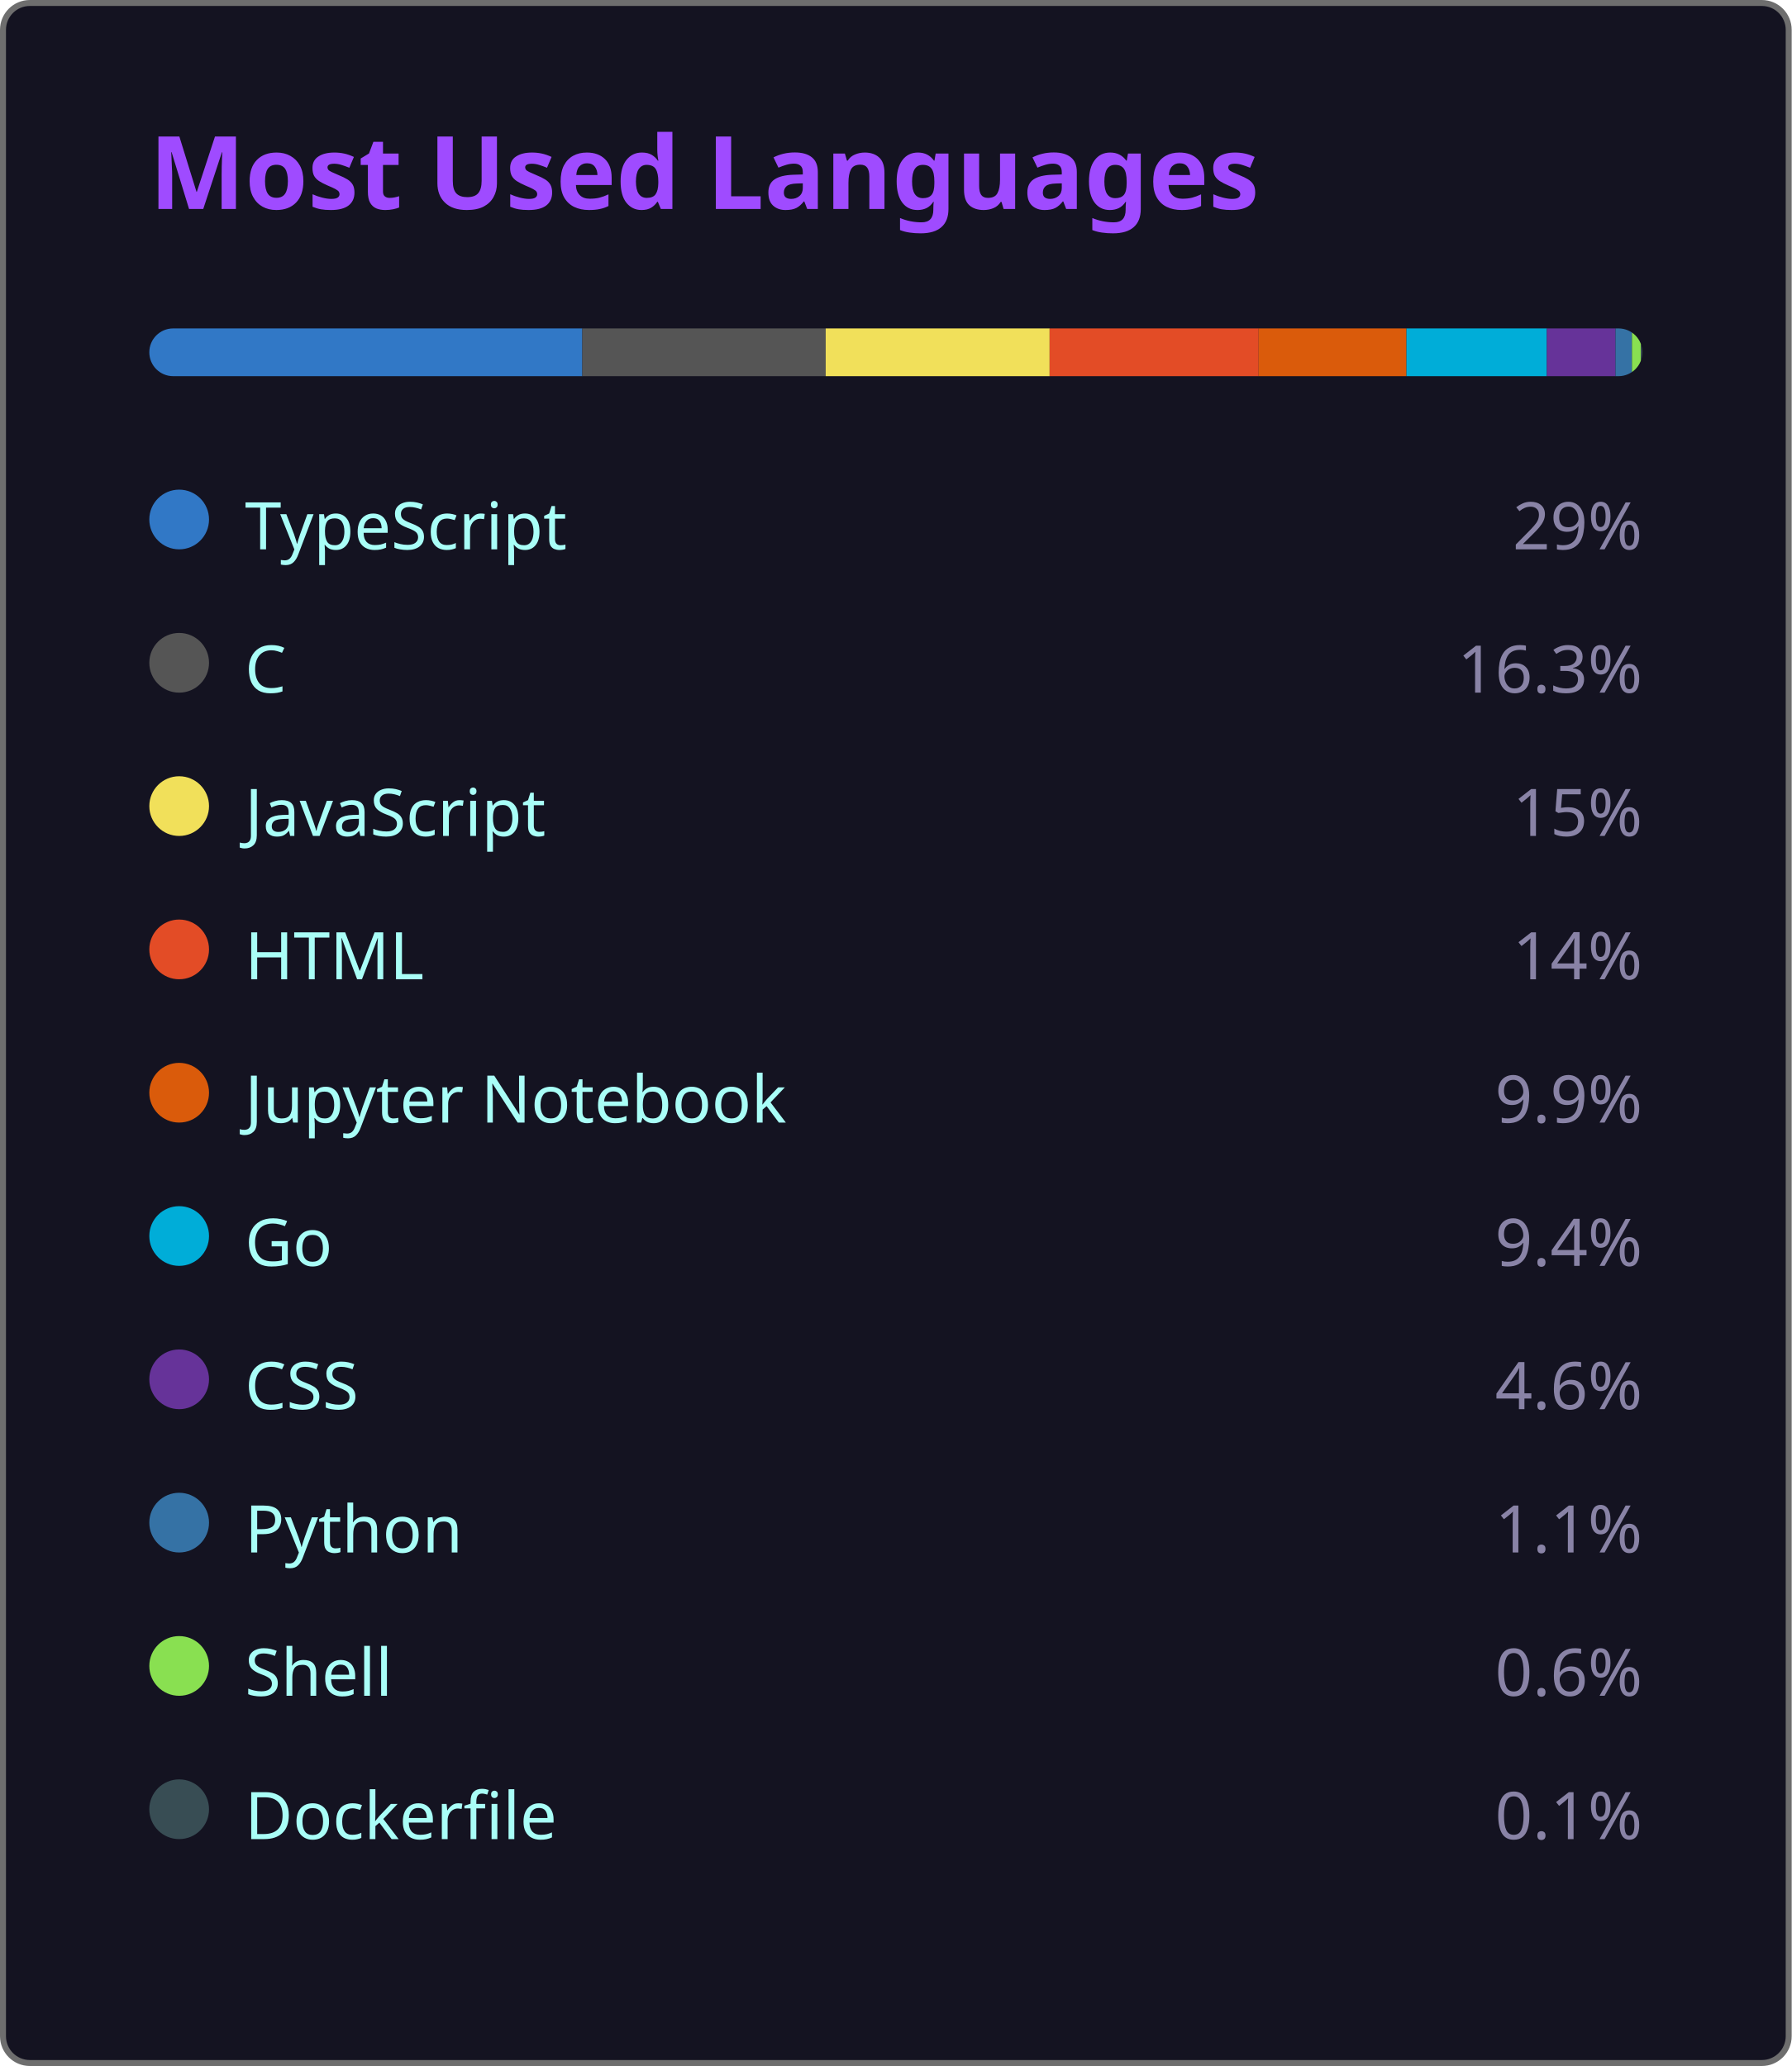
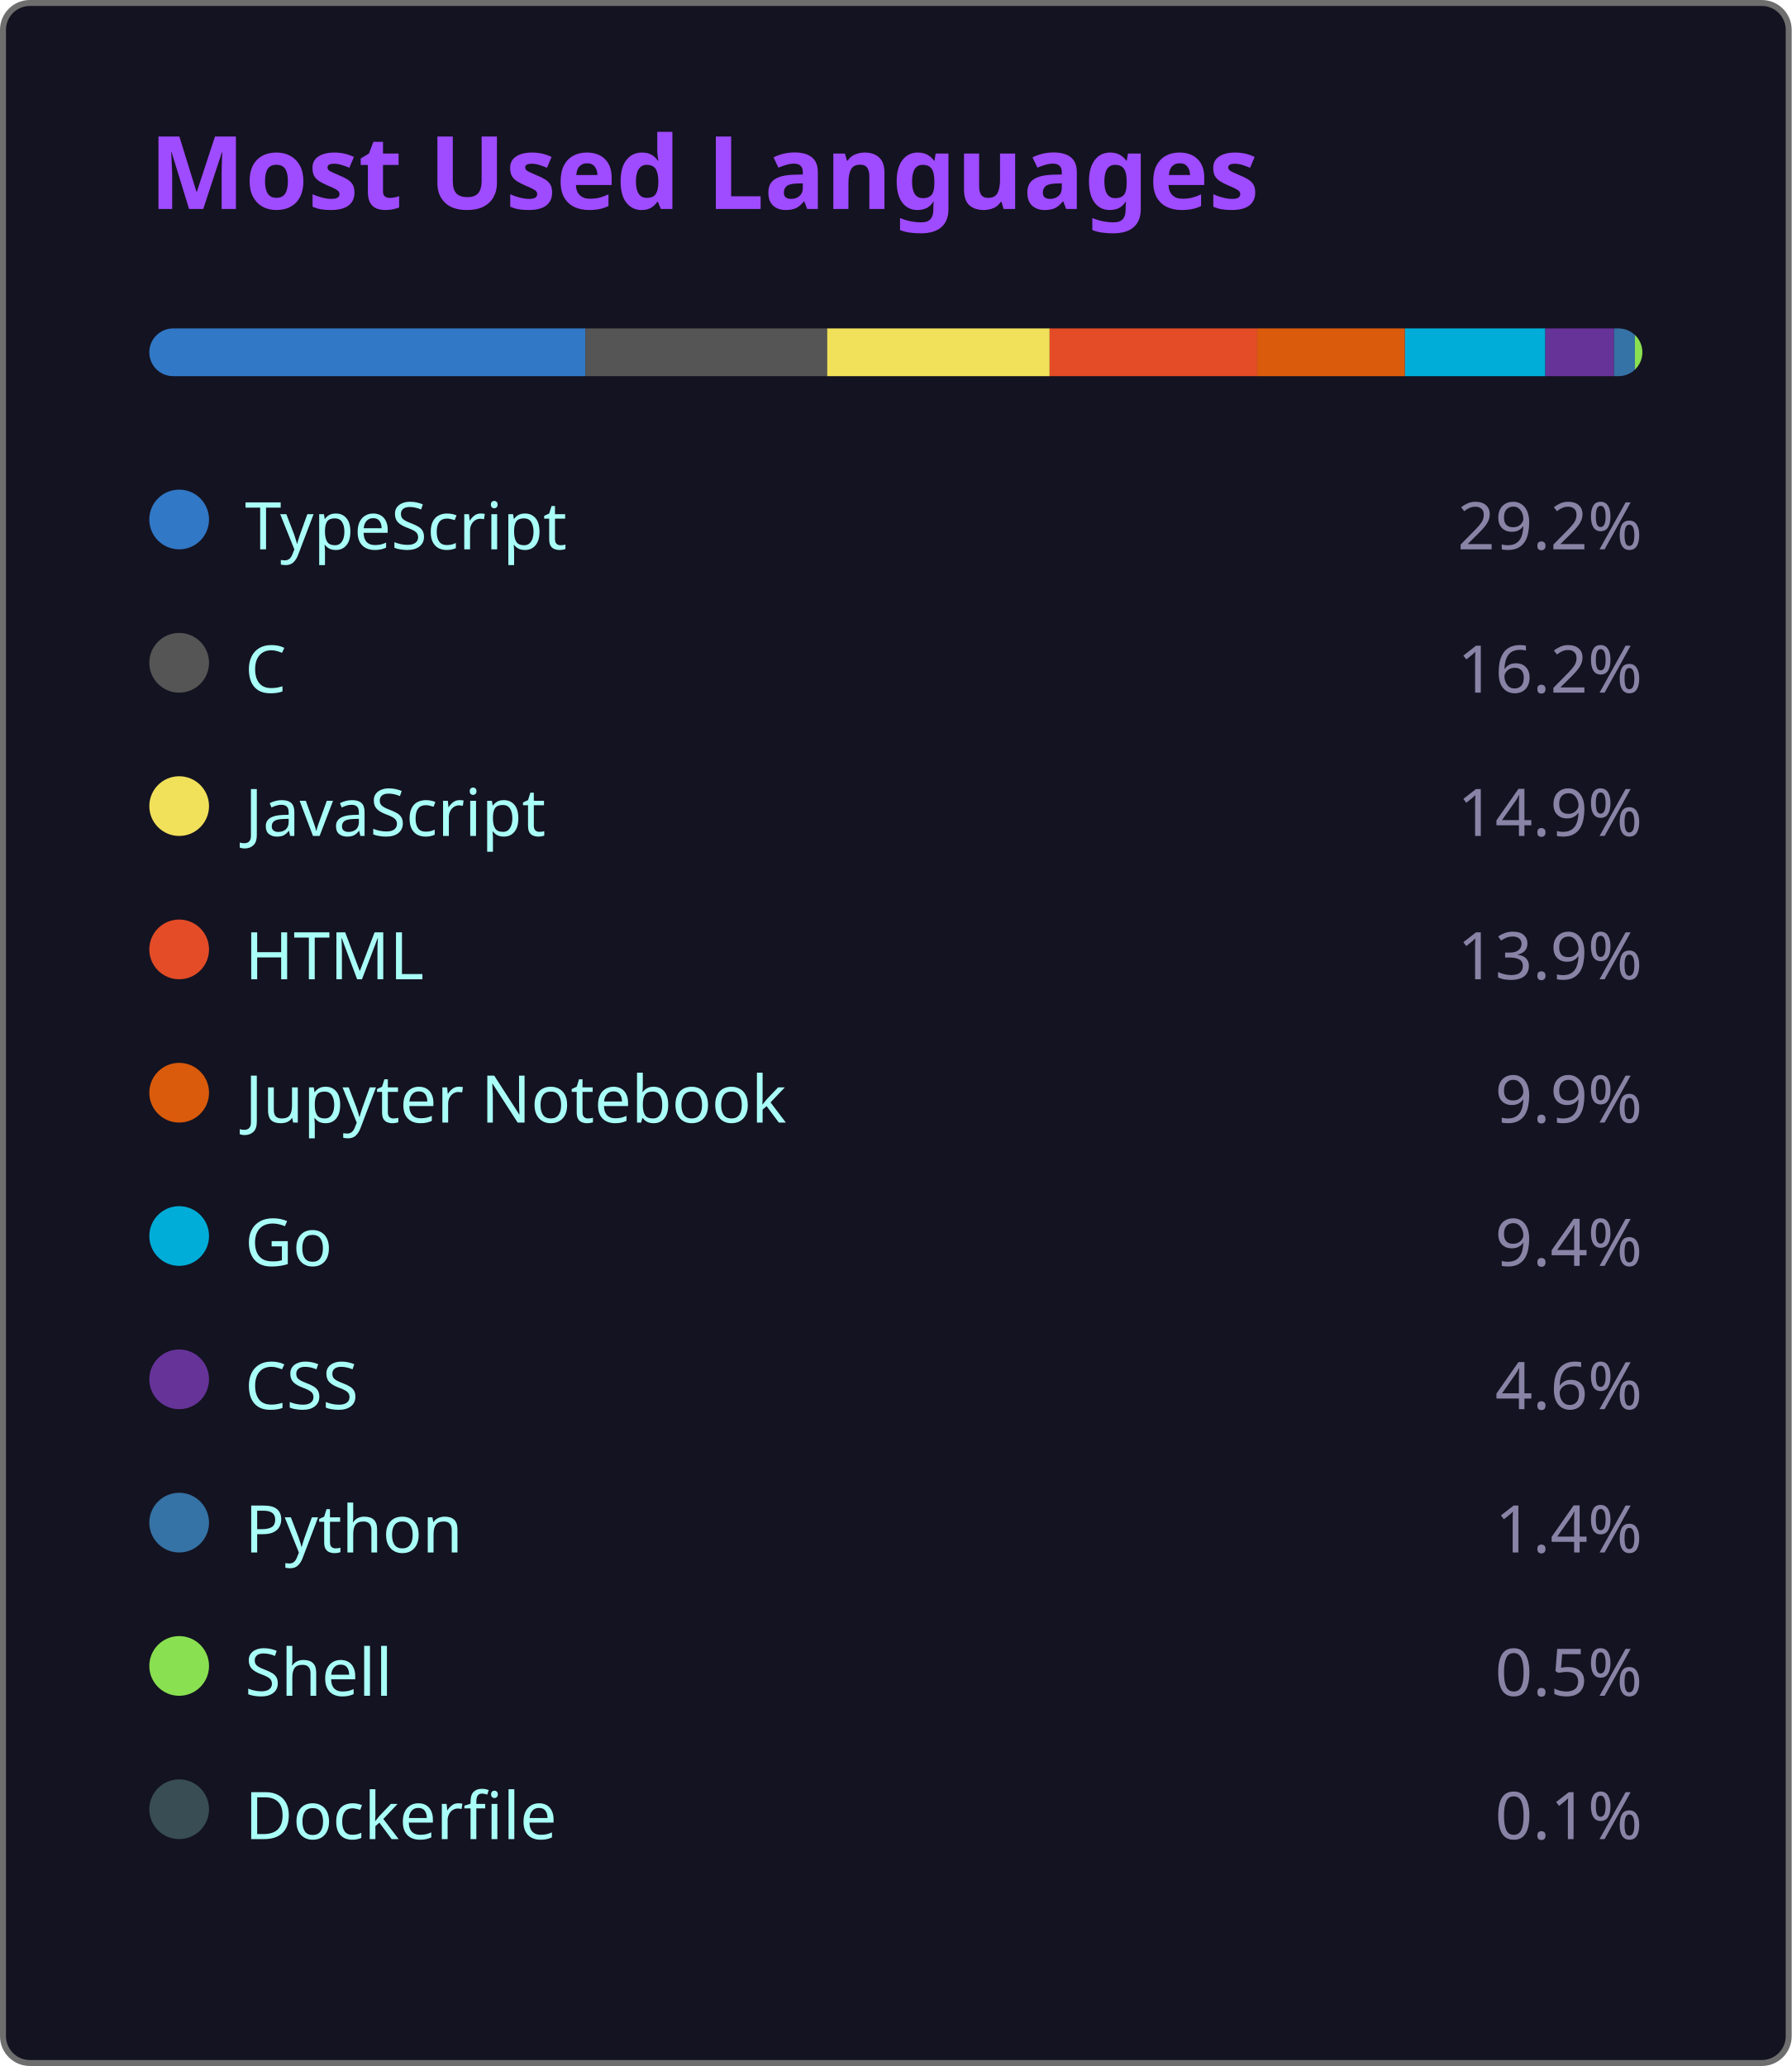
<svg xmlns="http://www.w3.org/2000/svg" width="300" height="346" viewBox="0 0 300 346">
  <style>
    .fade { animation: fadeIn .8s ease both }
    @keyframes fadeIn { from { opacity:0 } to { opacity:1 } }
  </style>
  <rect x=".5" y=".5" width="299" height="345" rx="4.5" fill="#141321" stroke="#6e6e6e" />
  <text class="fade" x="25" y="35" fill="#9f4bff" font-size="17" font-weight="bold" font-family="'Segoe UI', Ubuntu, 'Helvetica Neue', Sans-Serif">Most Used Languages</text>
  <g class="fade">
    <clipPath id="bc">
      <rect x="25" y="55" width="250" height="8" rx="4" />
    </clipPath>
    <g clip-path="url(#bc)">
-       <rect x="25.00" y="55" width="72.50" height="8" fill="#3178c6" />
-       <rect x="97.50" y="55" width="40.75" height="8" fill="#555555" />
-       <rect x="138.25" y="55" width="37.50" height="8" fill="#f1e05a" />
-       <rect x="175.75" y="55" width="35.00" height="8" fill="#e34c26" />
-       <rect x="210.75" y="55" width="24.75" height="8" fill="#DA5B0B" />
-       <rect x="235.50" y="55" width="23.50" height="8" fill="#00ADD8" />
-       <rect x="259.00" y="55" width="11.50" height="8" fill="#663399" />
-       <rect x="270.50" y="55" width="2.75" height="8" fill="#3572A5" />
-       <rect x="273.25" y="55" width="1.50" height="8" fill="#89e051" />
-       <rect x="274.75" y="55" width="0.25" height="8" fill="#384d54" />
+       <rect x="25.00" y="55" width="73.00" height="8" fill="#3178c6" />
+       <rect x="98.00" y="55" width="40.50" height="8" fill="#555555" />
+       <rect x="138.50" y="55" width="37.25" height="8" fill="#f1e05a" />
+       <rect x="175.75" y="55" width="34.75" height="8" fill="#e34c26" />
+       <rect x="210.50" y="55" width="24.75" height="8" fill="#DA5B0B" />
+       <rect x="235.25" y="55" width="23.50" height="8" fill="#00ADD8" />
+       <rect x="258.75" y="55" width="11.50" height="8" fill="#663399" />
+       <rect x="270.25" y="55" width="3.50" height="8" fill="#3572A5" />
+       <rect x="273.75" y="55" width="1.25" height="8" fill="#89e051" />
+       <rect x="275.00" y="55" width="0.25" height="8" fill="#384d54" />
    </g>
    <g transform="translate(25,81)">
      <circle cx="5" cy="6" r="5" fill="#3178c6" />
      <text x="16" y="11" fill="#a9fef7" font-size="11" font-family="'Segoe UI', Ubuntu, 'Helvetica Neue', Sans-Serif">TypeScript</text>
-       <text x="250" y="11" fill="#8983a6" font-size="11" text-anchor="end" font-family="'Segoe UI', Ubuntu, 'Helvetica Neue', Sans-Serif">29%</text>
+       <text x="250" y="11" fill="#8983a6" font-size="11" text-anchor="end" font-family="'Segoe UI', Ubuntu, 'Helvetica Neue', Sans-Serif">29.2%</text>
    </g>
    <g transform="translate(25,105)">
      <circle cx="5" cy="6" r="5" fill="#555555" />
      <text x="16" y="11" fill="#a9fef7" font-size="11" font-family="'Segoe UI', Ubuntu, 'Helvetica Neue', Sans-Serif">C</text>
-       <text x="250" y="11" fill="#8983a6" font-size="11" text-anchor="end" font-family="'Segoe UI', Ubuntu, 'Helvetica Neue', Sans-Serif">16.3%</text>
+       <text x="250" y="11" fill="#8983a6" font-size="11" text-anchor="end" font-family="'Segoe UI', Ubuntu, 'Helvetica Neue', Sans-Serif">16.2%</text>
    </g>
    <g transform="translate(25,129)">
      <circle cx="5" cy="6" r="5" fill="#f1e05a" />
      <text x="16" y="11" fill="#a9fef7" font-size="11" font-family="'Segoe UI', Ubuntu, 'Helvetica Neue', Sans-Serif">JavaScript</text>
-       <text x="250" y="11" fill="#8983a6" font-size="11" text-anchor="end" font-family="'Segoe UI', Ubuntu, 'Helvetica Neue', Sans-Serif">15%</text>
+       <text x="250" y="11" fill="#8983a6" font-size="11" text-anchor="end" font-family="'Segoe UI', Ubuntu, 'Helvetica Neue', Sans-Serif">14.9%</text>
    </g>
    <g transform="translate(25,153)">
      <circle cx="5" cy="6" r="5" fill="#e34c26" />
      <text x="16" y="11" fill="#a9fef7" font-size="11" font-family="'Segoe UI', Ubuntu, 'Helvetica Neue', Sans-Serif">HTML</text>
-       <text x="250" y="11" fill="#8983a6" font-size="11" text-anchor="end" font-family="'Segoe UI', Ubuntu, 'Helvetica Neue', Sans-Serif">14%</text>
+       <text x="250" y="11" fill="#8983a6" font-size="11" text-anchor="end" font-family="'Segoe UI', Ubuntu, 'Helvetica Neue', Sans-Serif">13.9%</text>
    </g>
    <g transform="translate(25,177)">
      <circle cx="5" cy="6" r="5" fill="#DA5B0B" />
      <text x="16" y="11" fill="#a9fef7" font-size="11" font-family="'Segoe UI', Ubuntu, 'Helvetica Neue', Sans-Serif">Jupyter Notebook</text>
      <text x="250" y="11" fill="#8983a6" font-size="11" text-anchor="end" font-family="'Segoe UI', Ubuntu, 'Helvetica Neue', Sans-Serif">9.9%</text>
    </g>
    <g transform="translate(25,201)">
      <circle cx="5" cy="6" r="5" fill="#00ADD8" />
      <text x="16" y="11" fill="#a9fef7" font-size="11" font-family="'Segoe UI', Ubuntu, 'Helvetica Neue', Sans-Serif">Go</text>
      <text x="250" y="11" fill="#8983a6" font-size="11" text-anchor="end" font-family="'Segoe UI', Ubuntu, 'Helvetica Neue', Sans-Serif">9.4%</text>
    </g>
    <g transform="translate(25,225)">
      <circle cx="5" cy="6" r="5" fill="#663399" />
      <text x="16" y="11" fill="#a9fef7" font-size="11" font-family="'Segoe UI', Ubuntu, 'Helvetica Neue', Sans-Serif">CSS</text>
      <text x="250" y="11" fill="#8983a6" font-size="11" text-anchor="end" font-family="'Segoe UI', Ubuntu, 'Helvetica Neue', Sans-Serif">4.6%</text>
    </g>
    <g transform="translate(25,249)">
      <circle cx="5" cy="6" r="5" fill="#3572A5" />
      <text x="16" y="11" fill="#a9fef7" font-size="11" font-family="'Segoe UI', Ubuntu, 'Helvetica Neue', Sans-Serif">Python</text>
-       <text x="250" y="11" fill="#8983a6" font-size="11" text-anchor="end" font-family="'Segoe UI', Ubuntu, 'Helvetica Neue', Sans-Serif">1.1%</text>
+       <text x="250" y="11" fill="#8983a6" font-size="11" text-anchor="end" font-family="'Segoe UI', Ubuntu, 'Helvetica Neue', Sans-Serif">1.4%</text>
    </g>
    <g transform="translate(25,273)">
      <circle cx="5" cy="6" r="5" fill="#89e051" />
      <text x="16" y="11" fill="#a9fef7" font-size="11" font-family="'Segoe UI', Ubuntu, 'Helvetica Neue', Sans-Serif">Shell</text>
-       <text x="250" y="11" fill="#8983a6" font-size="11" text-anchor="end" font-family="'Segoe UI', Ubuntu, 'Helvetica Neue', Sans-Serif">0.6%</text>
+       <text x="250" y="11" fill="#8983a6" font-size="11" text-anchor="end" font-family="'Segoe UI', Ubuntu, 'Helvetica Neue', Sans-Serif">0.5%</text>
    </g>
    <g transform="translate(25,297)">
      <circle cx="5" cy="6" r="5" fill="#384d54" />
      <text x="16" y="11" fill="#a9fef7" font-size="11" font-family="'Segoe UI', Ubuntu, 'Helvetica Neue', Sans-Serif">Dockerfile</text>
      <text x="250" y="11" fill="#8983a6" font-size="11" text-anchor="end" font-family="'Segoe UI', Ubuntu, 'Helvetica Neue', Sans-Serif">0.1%</text>
    </g>
  </g>
</svg>
